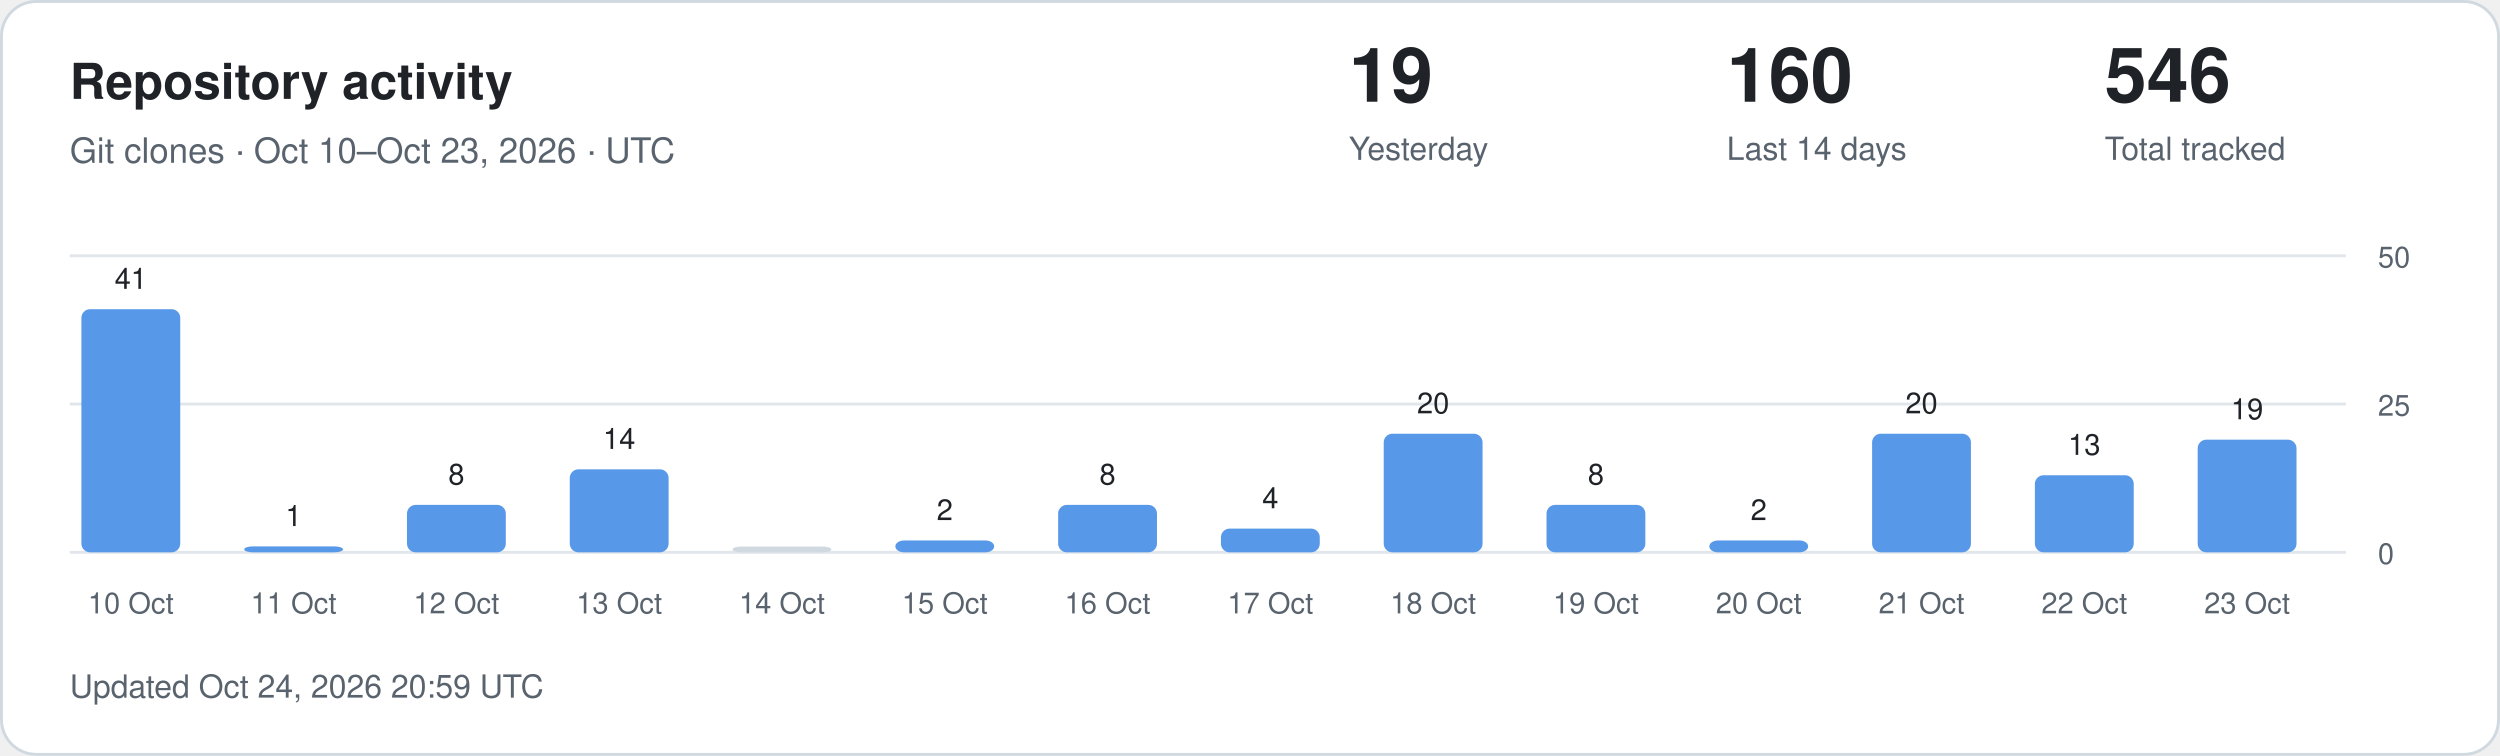
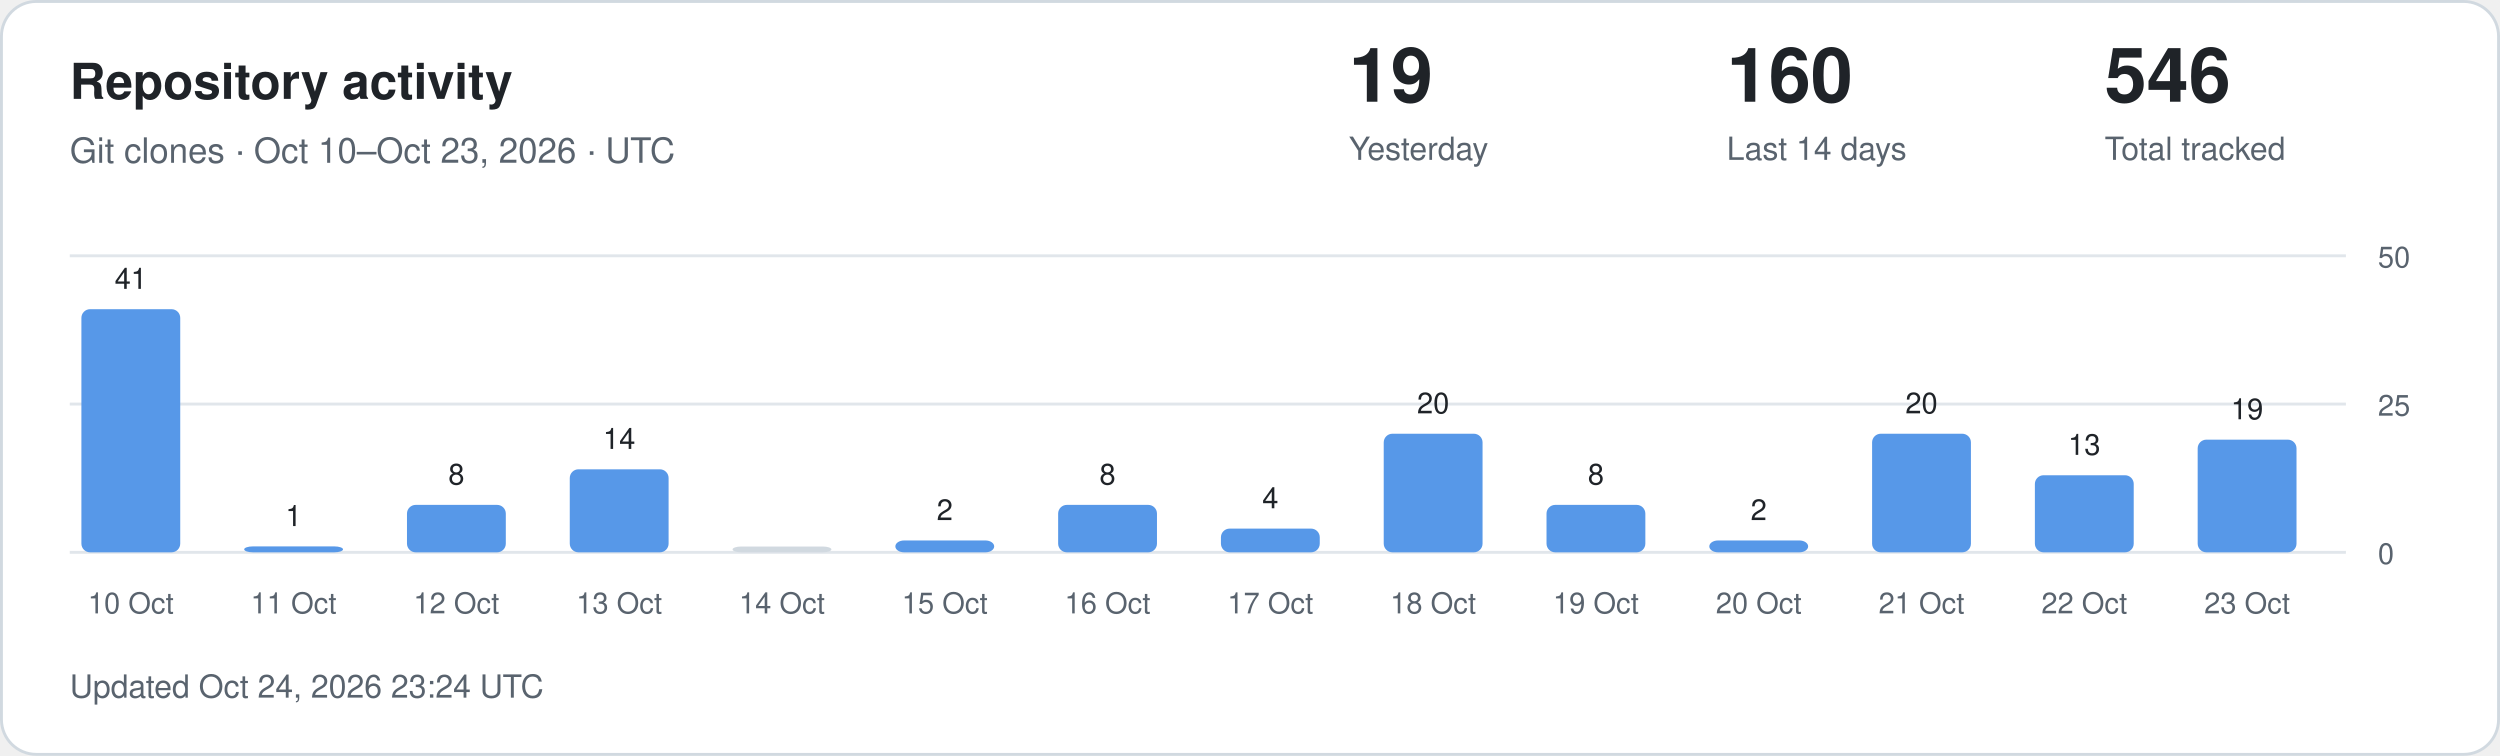
<svg xmlns="http://www.w3.org/2000/svg" width="860" height="260" viewBox="0 0 860 260" role="img" aria-labelledby="title description">
  <style>
.card{fill:#fff;stroke:#d1d9e0}.main{fill:#1f2328}.muted{fill:#59636e}
.grid{stroke:#d1d9e0;stroke-opacity:.65}.bar{fill:#5798e8}.zero{fill:#d1d9e0}
text{font-family:-apple-system,BlinkMacSystemFont,"Segoe UI",Helvetica,Arial,sans-serif}
@media(prefers-color-scheme:dark){.card{fill:#0d1117;stroke:#30363d}.main{fill:#f0f6fc}.muted{fill:#9198a1}.grid{stroke:#30363d}.bar{fill:#79aff4}.zero{fill:#30363d}}
</style>
  <rect class="card" x=".5" y=".5" width="859" height="259" rx="12" />
  <text class="main" x="24" y="34" font-size="17" font-weight="600">Repository activity</text>
  <text class="muted" x="24" y="56" font-size="12">Git clones · Oct 10–Oct 23, 2026 · UTC</text>
  <text class="main" x="464" y="35" font-size="26" font-weight="600">19</text>
  <text class="muted" x="464" y="55" font-size="11">Yesterday</text>
  <text class="main" x="594" y="35" font-size="26" font-weight="600">160</text>
  <text class="muted" x="594" y="55" font-size="11">Last 14 days</text>
  <text class="main" x="724" y="35" font-size="26" font-weight="600">546</text>
  <text class="muted" x="724" y="55" font-size="11">Total tracked</text>
  <line class="grid" x1="24" x2="807" y1="190" y2="190" />
  <text class="muted" x="818" y="194" font-size="10">0</text>
  <line class="grid" x1="24" x2="807" y1="139" y2="139" />
  <text class="muted" x="818" y="143" font-size="10">25</text>
  <line class="grid" x1="24" x2="807" y1="88" y2="88" />
  <text class="muted" x="818" y="92" font-size="10">50</text>
  <rect class="bar" x="28" y="106.36" width="34" height="83.64" rx="3" />
  <text class="main" x="45" y="99.36" text-anchor="middle" font-size="10">41</text>
  <text class="muted" x="45" y="211" text-anchor="middle" font-size="10">10 Oct</text>
  <rect class="bar" x="84" y="187.96" width="34" height="2.04" rx="3" />
  <text class="main" x="101" y="180.96" text-anchor="middle" font-size="10">1</text>
  <text class="muted" x="101" y="211" text-anchor="middle" font-size="10">11 Oct</text>
  <rect class="bar" x="140" y="173.68" width="34" height="16.32" rx="3" />
  <text class="main" x="157" y="166.68" text-anchor="middle" font-size="10">8</text>
  <text class="muted" x="157" y="211" text-anchor="middle" font-size="10">12 Oct</text>
  <rect class="bar" x="196" y="161.44" width="34" height="28.56" rx="3" />
  <text class="main" x="213" y="154.44" text-anchor="middle" font-size="10">14</text>
  <text class="muted" x="213" y="211" text-anchor="middle" font-size="10">13 Oct</text>
  <rect class="zero" x="252" y="188.00" width="34" height="2.00" rx="3" />
  <text class="muted" x="269" y="211" text-anchor="middle" font-size="10">14 Oct</text>
  <rect class="bar" x="308" y="185.92" width="34" height="4.08" rx="3" />
  <text class="main" x="325" y="178.92" text-anchor="middle" font-size="10">2</text>
  <text class="muted" x="325" y="211" text-anchor="middle" font-size="10">15 Oct</text>
  <rect class="bar" x="364" y="173.68" width="34" height="16.32" rx="3" />
  <text class="main" x="381" y="166.68" text-anchor="middle" font-size="10">8</text>
  <text class="muted" x="381" y="211" text-anchor="middle" font-size="10">16 Oct</text>
  <rect class="bar" x="420" y="181.84" width="34" height="8.16" rx="3" />
  <text class="main" x="437" y="174.84" text-anchor="middle" font-size="10">4</text>
  <text class="muted" x="437" y="211" text-anchor="middle" font-size="10">17 Oct</text>
  <rect class="bar" x="476" y="149.20" width="34" height="40.80" rx="3" />
  <text class="main" x="493" y="142.20" text-anchor="middle" font-size="10">20</text>
  <text class="muted" x="493" y="211" text-anchor="middle" font-size="10">18 Oct</text>
  <rect class="bar" x="532" y="173.68" width="34" height="16.32" rx="3" />
  <text class="main" x="549" y="166.68" text-anchor="middle" font-size="10">8</text>
  <text class="muted" x="549" y="211" text-anchor="middle" font-size="10">19 Oct</text>
  <rect class="bar" x="588" y="185.92" width="34" height="4.08" rx="3" />
  <text class="main" x="605" y="178.92" text-anchor="middle" font-size="10">2</text>
  <text class="muted" x="605" y="211" text-anchor="middle" font-size="10">20 Oct</text>
  <rect class="bar" x="644" y="149.20" width="34" height="40.80" rx="3" />
  <text class="main" x="661" y="142.20" text-anchor="middle" font-size="10">20</text>
  <text class="muted" x="661" y="211" text-anchor="middle" font-size="10">21 Oct</text>
  <rect class="bar" x="700" y="163.48" width="34" height="26.52" rx="3" />
  <text class="main" x="717" y="156.48" text-anchor="middle" font-size="10">13</text>
  <text class="muted" x="717" y="211" text-anchor="middle" font-size="10">22 Oct</text>
  <rect class="bar" x="756" y="151.24" width="34" height="38.76" rx="3" />
  <text class="main" x="773" y="144.24" text-anchor="middle" font-size="10">19</text>
  <text class="muted" x="773" y="211" text-anchor="middle" font-size="10">23 Oct</text>
-   <text class="muted" x="24" y="240" font-size="11">Updated Oct 24, 2026 20:59 UTC</text>
+   <text class="muted" x="24" y="240" font-size="11">Updated Oct 24, 2026 23:24 UTC</text>
</svg>
